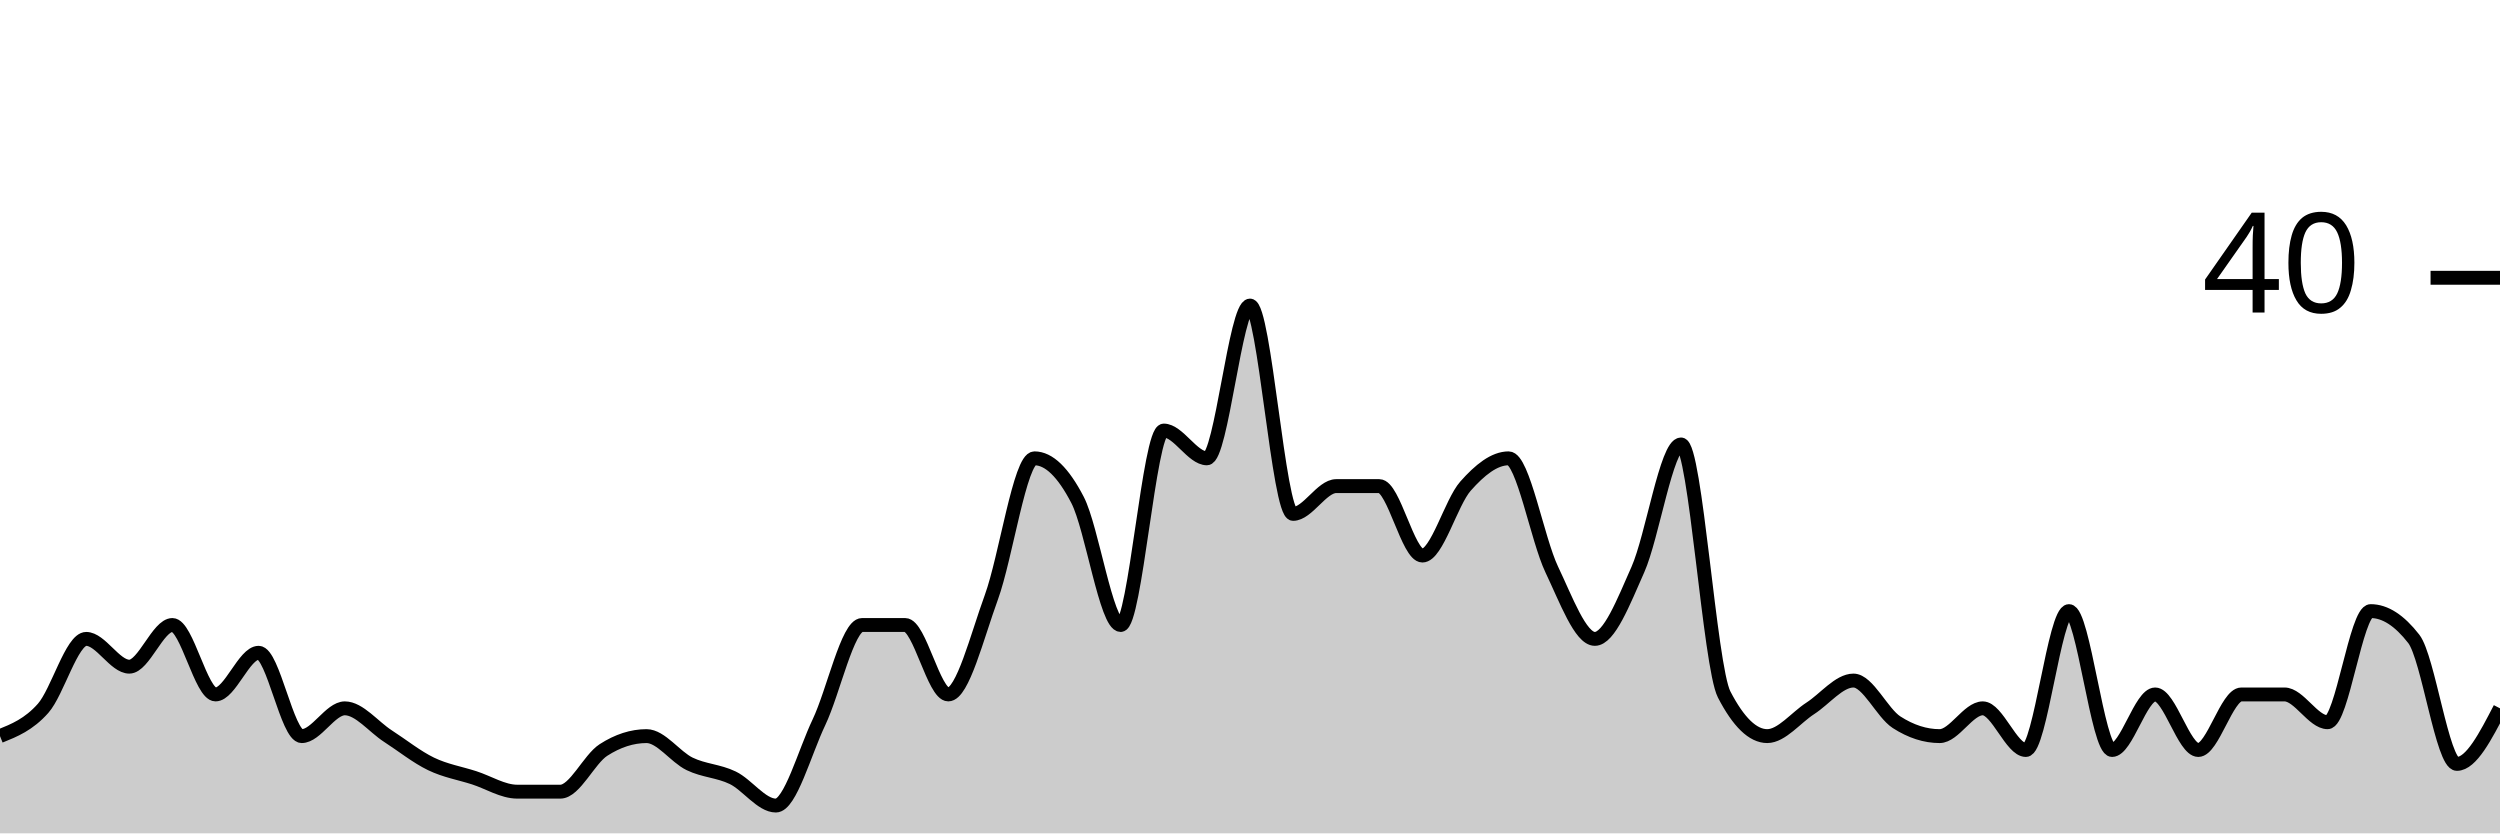
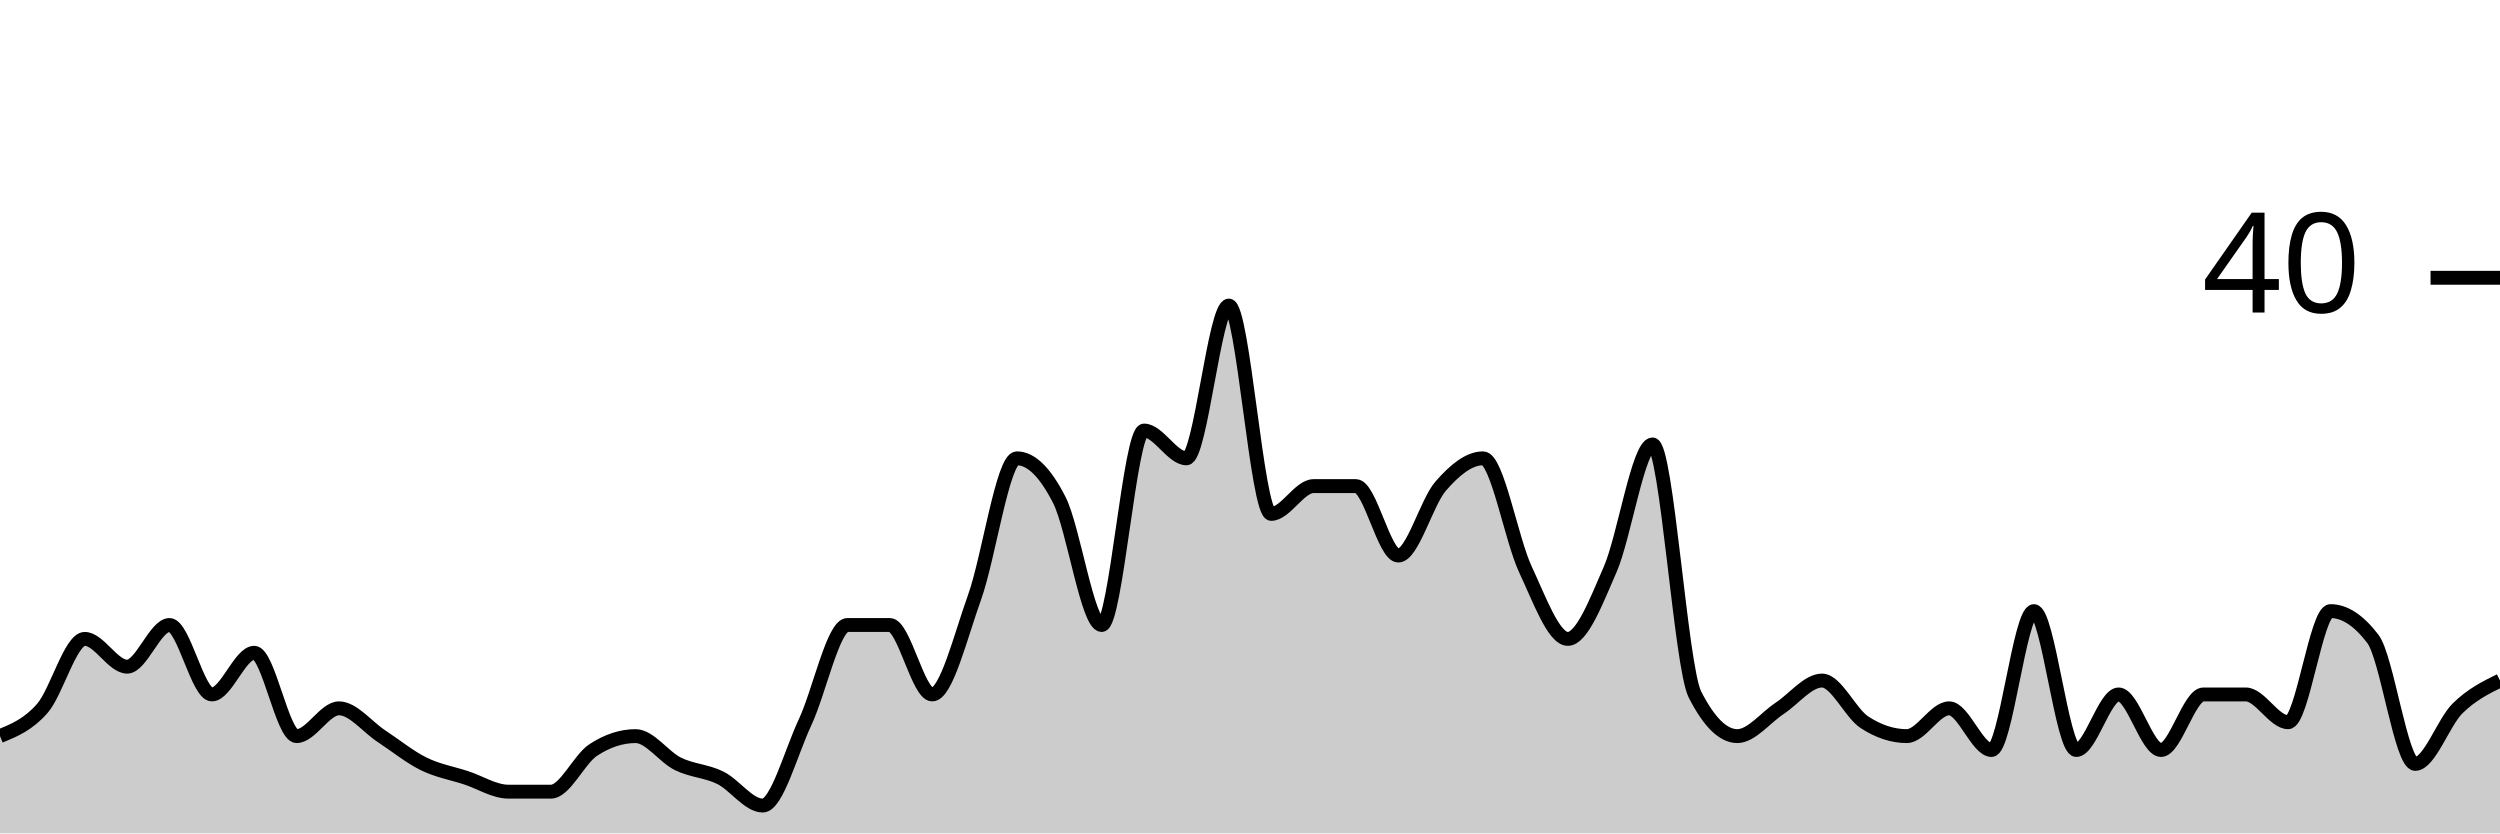
<svg xmlns="http://www.w3.org/2000/svg" viewBox="0 0 180 60">
  <g transform="translate(0,20)">
-     <path class="area" fill="rgba(0, 0, 0, 0.2)" d="M0,33C1.034,32.583,2.069,32.167,3.103,31C4.138,29.833,5.172,26,6.207,26C7.241,26,8.276,28,9.31,28C10.345,28,11.379,25,12.414,25C13.448,25,14.483,30,15.517,30C16.552,30,17.586,27,18.621,27C19.655,27,20.69,33,21.724,33C22.759,33,23.793,31,24.828,31C25.862,31,26.897,32.333,27.931,33C28.966,33.667,30,34.5,31.034,35C32.069,35.5,33.103,35.667,34.138,36C35.172,36.333,36.207,37,37.241,37C38.276,37,39.31,37,40.345,37C41.379,37,42.414,34.667,43.448,34C44.483,33.333,45.517,33,46.552,33C47.586,33,48.621,34.5,49.655,35C50.69,35.5,51.724,35.5,52.759,36C53.793,36.5,54.828,38,55.862,38C56.897,38,57.931,34.167,58.966,32C60,29.833,61.034,25,62.069,25C63.103,25,64.138,25,65.172,25C66.207,25,67.241,30,68.276,30C69.31,30,70.345,25.833,71.379,23C72.414,20.167,73.448,13,74.483,13C75.517,13,76.552,14,77.586,16C78.621,18,79.655,25,80.69,25C81.724,25,82.759,11,83.793,11C84.828,11,85.862,13,86.897,13C87.931,13,88.966,2,90,2C91.034,2,92.069,17,93.103,17C94.138,17,95.172,15,96.207,15C97.241,15,98.276,15,99.31,15C100.345,15,101.379,20,102.414,20C103.448,20,104.483,16.167,105.517,15C106.552,13.833,107.586,13,108.621,13C109.655,13,110.69,18.833,111.724,21C112.759,23.167,113.793,26,114.828,26C115.862,26,116.897,23.333,117.931,21C118.966,18.667,120,12,121.034,12C122.069,12,123.103,28,124.138,30C125.172,32,126.207,33,127.241,33C128.276,33,129.31,31.667,130.345,31C131.379,30.333,132.414,29,133.448,29C134.483,29,135.517,31.333,136.552,32C137.586,32.667,138.621,33,139.655,33C140.69,33,141.724,31,142.759,31C143.793,31,144.828,34,145.862,34C146.897,34,147.931,24,148.966,24C150,24,151.034,34,152.069,34C153.103,34,154.138,30,155.172,30C156.207,30,157.241,34,158.276,34C159.31,34,160.345,30,161.379,30C162.414,30,163.448,30,164.483,30C165.517,30,166.552,32,167.586,32C168.621,32,169.655,24,170.69,24C171.724,24,172.759,24.667,173.793,26C174.828,27.333,175.862,35,176.897,35C177.931,35,178.966,33,180,31L180,40C178.966,40,177.931,40,176.897,40C175.862,40,174.828,40,173.793,40C172.759,40,171.724,40,170.69,40C169.655,40,168.621,40,167.586,40C166.552,40,165.517,40,164.483,40C163.448,40,162.414,40,161.379,40C160.345,40,159.31,40,158.276,40C157.241,40,156.207,40,155.172,40C154.138,40,153.103,40,152.069,40C151.034,40,150,40,148.966,40C147.931,40,146.897,40,145.862,40C144.828,40,143.793,40,142.759,40C141.724,40,140.69,40,139.655,40C138.621,40,137.586,40,136.552,40C135.517,40,134.483,40,133.448,40C132.414,40,131.379,40,130.345,40C129.31,40,128.276,40,127.241,40C126.207,40,125.172,40,124.138,40C123.103,40,122.069,40,121.034,40C120,40,118.966,40,117.931,40C116.897,40,115.862,40,114.828,40C113.793,40,112.759,40,111.724,40C110.69,40,109.655,40,108.621,40C107.586,40,106.552,40,105.517,40C104.483,40,103.448,40,102.414,40C101.379,40,100.345,40,99.31,40C98.276,40,97.241,40,96.207,40C95.172,40,94.138,40,93.103,40C92.069,40,91.034,40,90,40C88.966,40,87.931,40,86.897,40C85.862,40,84.828,40,83.793,40C82.759,40,81.724,40,80.69,40C79.655,40,78.621,40,77.586,40C76.552,40,75.517,40,74.483,40C73.448,40,72.414,40,71.379,40C70.345,40,69.31,40,68.276,40C67.241,40,66.207,40,65.172,40C64.138,40,63.103,40,62.069,40C61.034,40,60,40,58.966,40C57.931,40,56.897,40,55.862,40C54.828,40,53.793,40,52.759,40C51.724,40,50.69,40,49.655,40C48.621,40,47.586,40,46.552,40C45.517,40,44.483,40,43.448,40C42.414,40,41.379,40,40.345,40C39.31,40,38.276,40,37.241,40C36.207,40,35.172,40,34.138,40C33.103,40,32.069,40,31.034,40C30,40,28.966,40,27.931,40C26.897,40,25.862,40,24.828,40C23.793,40,22.759,40,21.724,40C20.69,40,19.655,40,18.621,40C17.586,40,16.552,40,15.517,40C14.483,40,13.448,40,12.414,40C11.379,40,10.345,40,9.31,40C8.276,40,7.241,40,6.207,40C5.172,40,4.138,40,3.103,40C2.069,40,1.034,40,0,40Z" />
-     <path class="line" stroke="black" fill="none" d="M0,33C1.034,32.583,2.069,32.167,3.103,31C4.138,29.833,5.172,26,6.207,26C7.241,26,8.276,28,9.31,28C10.345,28,11.379,25,12.414,25C13.448,25,14.483,30,15.517,30C16.552,30,17.586,27,18.621,27C19.655,27,20.69,33,21.724,33C22.759,33,23.793,31,24.828,31C25.862,31,26.897,32.333,27.931,33C28.966,33.667,30,34.5,31.034,35C32.069,35.5,33.103,35.667,34.138,36C35.172,36.333,36.207,37,37.241,37C38.276,37,39.31,37,40.345,37C41.379,37,42.414,34.667,43.448,34C44.483,33.333,45.517,33,46.552,33C47.586,33,48.621,34.5,49.655,35C50.69,35.5,51.724,35.5,52.759,36C53.793,36.5,54.828,38,55.862,38C56.897,38,57.931,34.167,58.966,32C60,29.833,61.034,25,62.069,25C63.103,25,64.138,25,65.172,25C66.207,25,67.241,30,68.276,30C69.31,30,70.345,25.833,71.379,23C72.414,20.167,73.448,13,74.483,13C75.517,13,76.552,14,77.586,16C78.621,18,79.655,25,80.69,25C81.724,25,82.759,11,83.793,11C84.828,11,85.862,13,86.897,13C87.931,13,88.966,2,90,2C91.034,2,92.069,17,93.103,17C94.138,17,95.172,15,96.207,15C97.241,15,98.276,15,99.31,15C100.345,15,101.379,20,102.414,20C103.448,20,104.483,16.167,105.517,15C106.552,13.833,107.586,13,108.621,13C109.655,13,110.69,18.833,111.724,21C112.759,23.167,113.793,26,114.828,26C115.862,26,116.897,23.333,117.931,21C118.966,18.667,120,12,121.034,12C122.069,12,123.103,28,124.138,30C125.172,32,126.207,33,127.241,33C128.276,33,129.31,31.667,130.345,31C131.379,30.333,132.414,29,133.448,29C134.483,29,135.517,31.333,136.552,32C137.586,32.667,138.621,33,139.655,33C140.69,33,141.724,31,142.759,31C143.793,31,144.828,34,145.862,34C146.897,34,147.931,24,148.966,24C150,24,151.034,34,152.069,34C153.103,34,154.138,30,155.172,30C156.207,30,157.241,34,158.276,34C159.31,34,160.345,30,161.379,30C162.414,30,163.448,30,164.483,30C165.517,30,166.552,32,167.586,32C168.621,32,169.655,24,170.69,24C171.724,24,172.759,24.667,173.793,26C174.828,27.333,175.862,35,176.897,35C177.931,35,178.966,33,180,31" />
+     <path class="area" fill="rgba(0, 0, 0, 0.2)" d="M0,33C1.017,32.583,2.034,32.167,3.051,31C4.068,29.833,5.085,26,6.102,26C7.119,26,8.136,28,9.153,28C10.169,28,11.186,25,12.203,25C13.22,25,14.237,30,15.254,30C16.271,30,17.288,27,18.305,27C19.322,27,20.339,33,21.356,33C22.373,33,23.39,31,24.407,31C25.424,31,26.441,32.333,27.458,33C28.475,33.667,29.492,34.5,30.508,35C31.525,35.5,32.542,35.667,33.559,36C34.576,36.333,35.593,37,36.61,37C37.627,37,38.644,37,39.661,37C40.678,37,41.695,34.667,42.712,34C43.729,33.333,44.746,33,45.763,33C46.78,33,47.797,34.5,48.814,35C49.831,35.5,50.847,35.5,51.864,36C52.881,36.5,53.898,38,54.915,38C55.932,38,56.949,34.167,57.966,32C58.983,29.833,60,25,61.017,25C62.034,25,63.051,25,64.068,25C65.085,25,66.102,30,67.119,30C68.136,30,69.153,25.833,70.169,23C71.186,20.167,72.203,13,73.22,13C74.237,13,75.254,14,76.271,16C77.288,18,78.305,25,79.322,25C80.339,25,81.356,11,82.373,11C83.39,11,84.407,13,85.424,13C86.441,13,87.458,2,88.475,2C89.492,2,90.508,17,91.525,17C92.542,17,93.559,15,94.576,15C95.593,15,96.61,15,97.627,15C98.644,15,99.661,20,100.678,20C101.695,20,102.712,16.167,103.729,15C104.746,13.833,105.763,13,106.78,13C107.797,13,108.814,18.833,109.831,21C110.847,23.167,111.864,26,112.881,26C113.898,26,114.915,23.333,115.932,21C116.949,18.667,117.966,12,118.983,12C120,12,121.017,28,122.034,30C123.051,32,124.068,33,125.085,33C126.102,33,127.119,31.667,128.136,31C129.153,30.333,130.169,29,131.186,29C132.203,29,133.22,31.333,134.237,32C135.254,32.667,136.271,33,137.288,33C138.305,33,139.322,31,140.339,31C141.356,31,142.373,34,143.39,34C144.407,34,145.424,24,146.441,24C147.458,24,148.475,34,149.492,34C150.508,34,151.525,30,152.542,30C153.559,30,154.576,34,155.593,34C156.61,34,157.627,30,158.644,30C159.661,30,160.678,30,161.695,30C162.712,30,163.729,32,164.746,32C165.763,32,166.78,24,167.797,24C168.814,24,169.831,24.667,170.847,26C171.864,27.333,172.881,35,173.898,35C174.915,35,175.932,32,176.949,31C177.966,30,178.983,29.5,180,29L180,40C178.983,40,177.966,40,176.949,40C175.932,40,174.915,40,173.898,40C172.881,40,171.864,40,170.847,40C169.831,40,168.814,40,167.797,40C166.78,40,165.763,40,164.746,40C163.729,40,162.712,40,161.695,40C160.678,40,159.661,40,158.644,40C157.627,40,156.61,40,155.593,40C154.576,40,153.559,40,152.542,40C151.525,40,150.508,40,149.492,40C148.475,40,147.458,40,146.441,40C145.424,40,144.407,40,143.39,40C142.373,40,141.356,40,140.339,40C139.322,40,138.305,40,137.288,40C136.271,40,135.254,40,134.237,40C133.22,40,132.203,40,131.186,40C130.169,40,129.153,40,128.136,40C127.119,40,126.102,40,125.085,40C124.068,40,123.051,40,122.034,40C121.017,40,120,40,118.983,40C117.966,40,116.949,40,115.932,40C114.915,40,113.898,40,112.881,40C111.864,40,110.847,40,109.831,40C108.814,40,107.797,40,106.78,40C105.763,40,104.746,40,103.729,40C102.712,40,101.695,40,100.678,40C99.661,40,98.644,40,97.627,40C96.61,40,95.593,40,94.576,40C93.559,40,92.542,40,91.525,40C90.508,40,89.492,40,88.475,40C87.458,40,86.441,40,85.424,40C84.407,40,83.39,40,82.373,40C81.356,40,80.339,40,79.322,40C78.305,40,77.288,40,76.271,40C75.254,40,74.237,40,73.22,40C72.203,40,71.186,40,70.169,40C69.153,40,68.136,40,67.119,40C66.102,40,65.085,40,64.068,40C63.051,40,62.034,40,61.017,40C60,40,58.983,40,57.966,40C56.949,40,55.932,40,54.915,40C53.898,40,52.881,40,51.864,40C50.847,40,49.831,40,48.814,40C47.797,40,46.78,40,45.763,40C44.746,40,43.729,40,42.712,40C41.695,40,40.678,40,39.661,40C38.644,40,37.627,40,36.61,40C35.593,40,34.576,40,33.559,40C32.542,40,31.525,40,30.508,40C29.492,40,28.475,40,27.458,40C26.441,40,25.424,40,24.407,40C23.39,40,22.373,40,21.356,40C20.339,40,19.322,40,18.305,40C17.288,40,16.271,40,15.254,40C14.237,40,13.22,40,12.203,40C11.186,40,10.169,40,9.153,40C8.136,40,7.119,40,6.102,40C5.085,40,4.068,40,3.051,40C2.034,40,1.017,40,0,40Z" />
+     <path class="line" stroke="black" fill="none" d="M0,33C1.017,32.583,2.034,32.167,3.051,31C4.068,29.833,5.085,26,6.102,26C7.119,26,8.136,28,9.153,28C10.169,28,11.186,25,12.203,25C13.22,25,14.237,30,15.254,30C16.271,30,17.288,27,18.305,27C19.322,27,20.339,33,21.356,33C22.373,33,23.39,31,24.407,31C25.424,31,26.441,32.333,27.458,33C28.475,33.667,29.492,34.5,30.508,35C31.525,35.5,32.542,35.667,33.559,36C34.576,36.333,35.593,37,36.61,37C37.627,37,38.644,37,39.661,37C40.678,37,41.695,34.667,42.712,34C43.729,33.333,44.746,33,45.763,33C46.78,33,47.797,34.5,48.814,35C49.831,35.5,50.847,35.5,51.864,36C52.881,36.5,53.898,38,54.915,38C55.932,38,56.949,34.167,57.966,32C58.983,29.833,60,25,61.017,25C62.034,25,63.051,25,64.068,25C65.085,25,66.102,30,67.119,30C68.136,30,69.153,25.833,70.169,23C71.186,20.167,72.203,13,73.22,13C74.237,13,75.254,14,76.271,16C77.288,18,78.305,25,79.322,25C80.339,25,81.356,11,82.373,11C83.39,11,84.407,13,85.424,13C86.441,13,87.458,2,88.475,2C89.492,2,90.508,17,91.525,17C92.542,17,93.559,15,94.576,15C95.593,15,96.61,15,97.627,15C98.644,15,99.661,20,100.678,20C101.695,20,102.712,16.167,103.729,15C104.746,13.833,105.763,13,106.78,13C107.797,13,108.814,18.833,109.831,21C110.847,23.167,111.864,26,112.881,26C113.898,26,114.915,23.333,115.932,21C116.949,18.667,117.966,12,118.983,12C120,12,121.017,28,122.034,30C123.051,32,124.068,33,125.085,33C126.102,33,127.119,31.667,128.136,31C129.153,30.333,130.169,29,131.186,29C132.203,29,133.22,31.333,134.237,32C135.254,32.667,136.271,33,137.288,33C138.305,33,139.322,31,140.339,31C141.356,31,142.373,34,143.39,34C144.407,34,145.424,24,146.441,24C147.458,24,148.475,34,149.492,34C150.508,34,151.525,30,152.542,30C153.559,30,154.576,34,155.593,34C156.61,34,157.627,30,158.644,30C159.661,30,160.678,30,161.695,30C162.712,30,163.729,32,164.746,32C165.763,32,166.78,24,167.797,24C168.814,24,169.831,24.667,170.847,26C171.864,27.333,172.881,35,173.898,35C174.915,35,175.932,32,176.949,31C177.966,30,178.983,29.5,180,29" />
    <path class="axis-ceiling" stroke-width="1" stroke="black" fill="none" d="M175,0L180,0" />
    <text class="axis-ceiling-label" font-family="sans-serif" text-anchor="end" font-size="10px" x="170" y="2.5">40</text>
  </g>
</svg>
